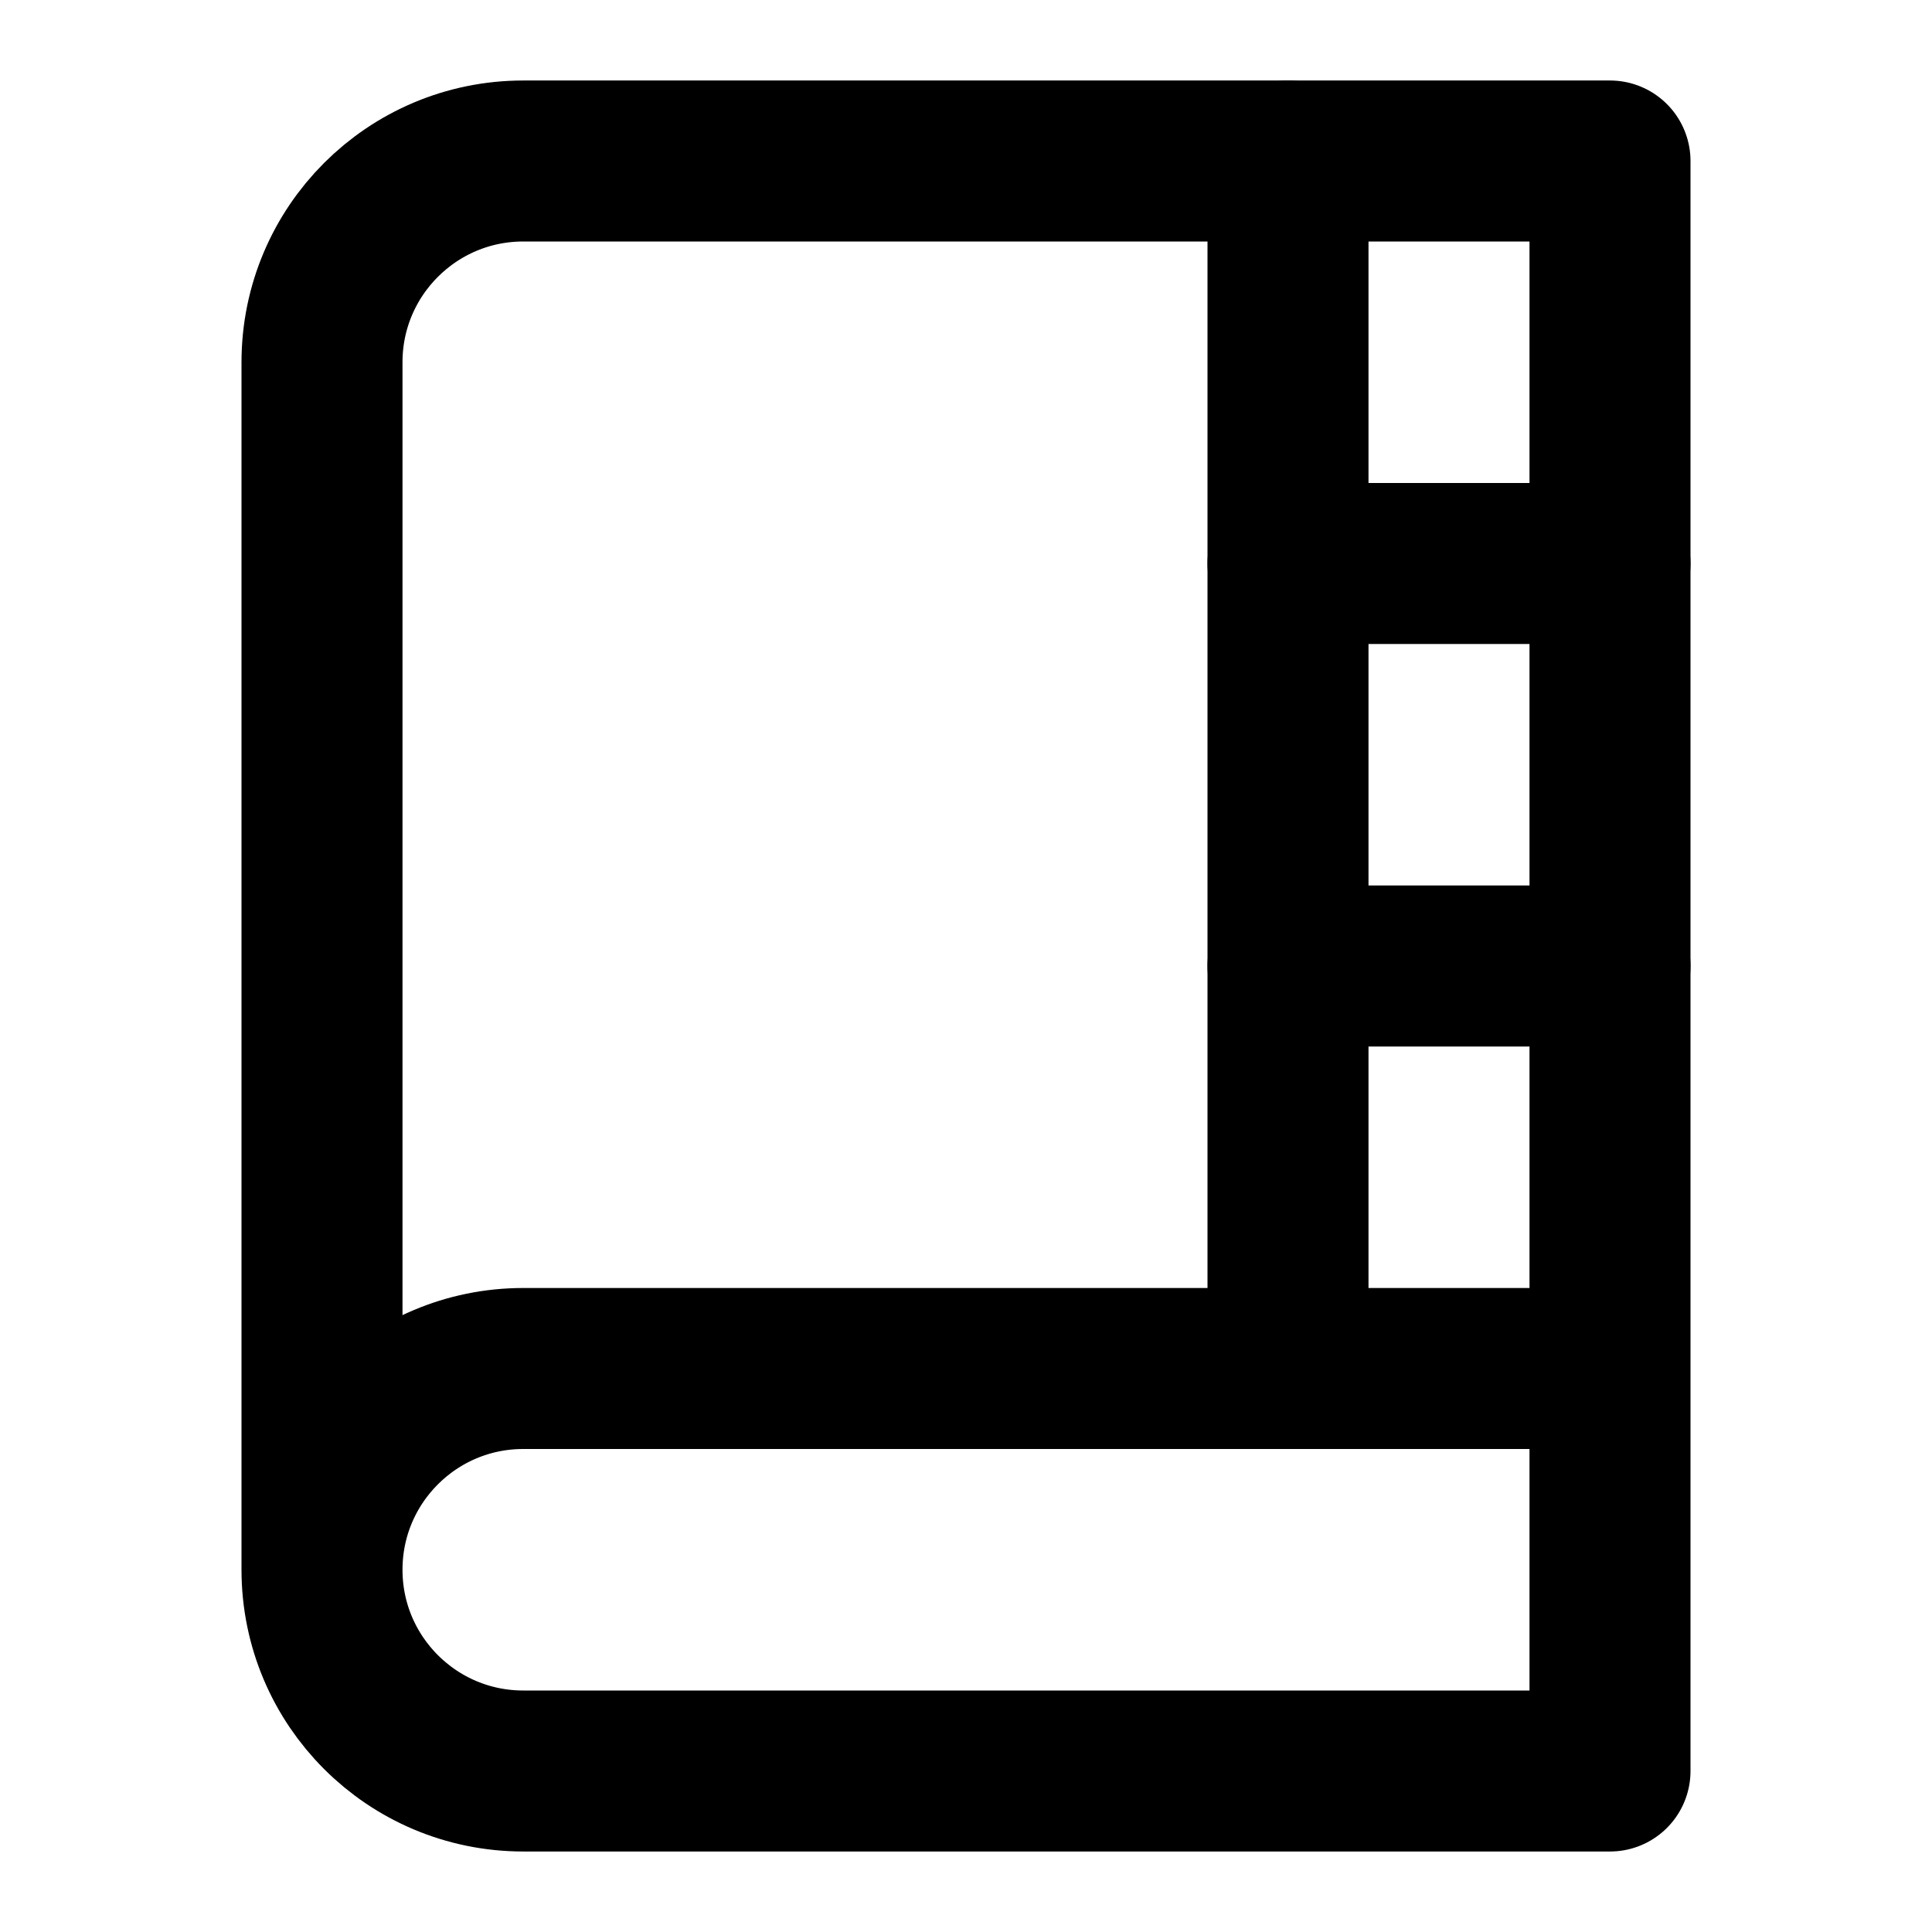
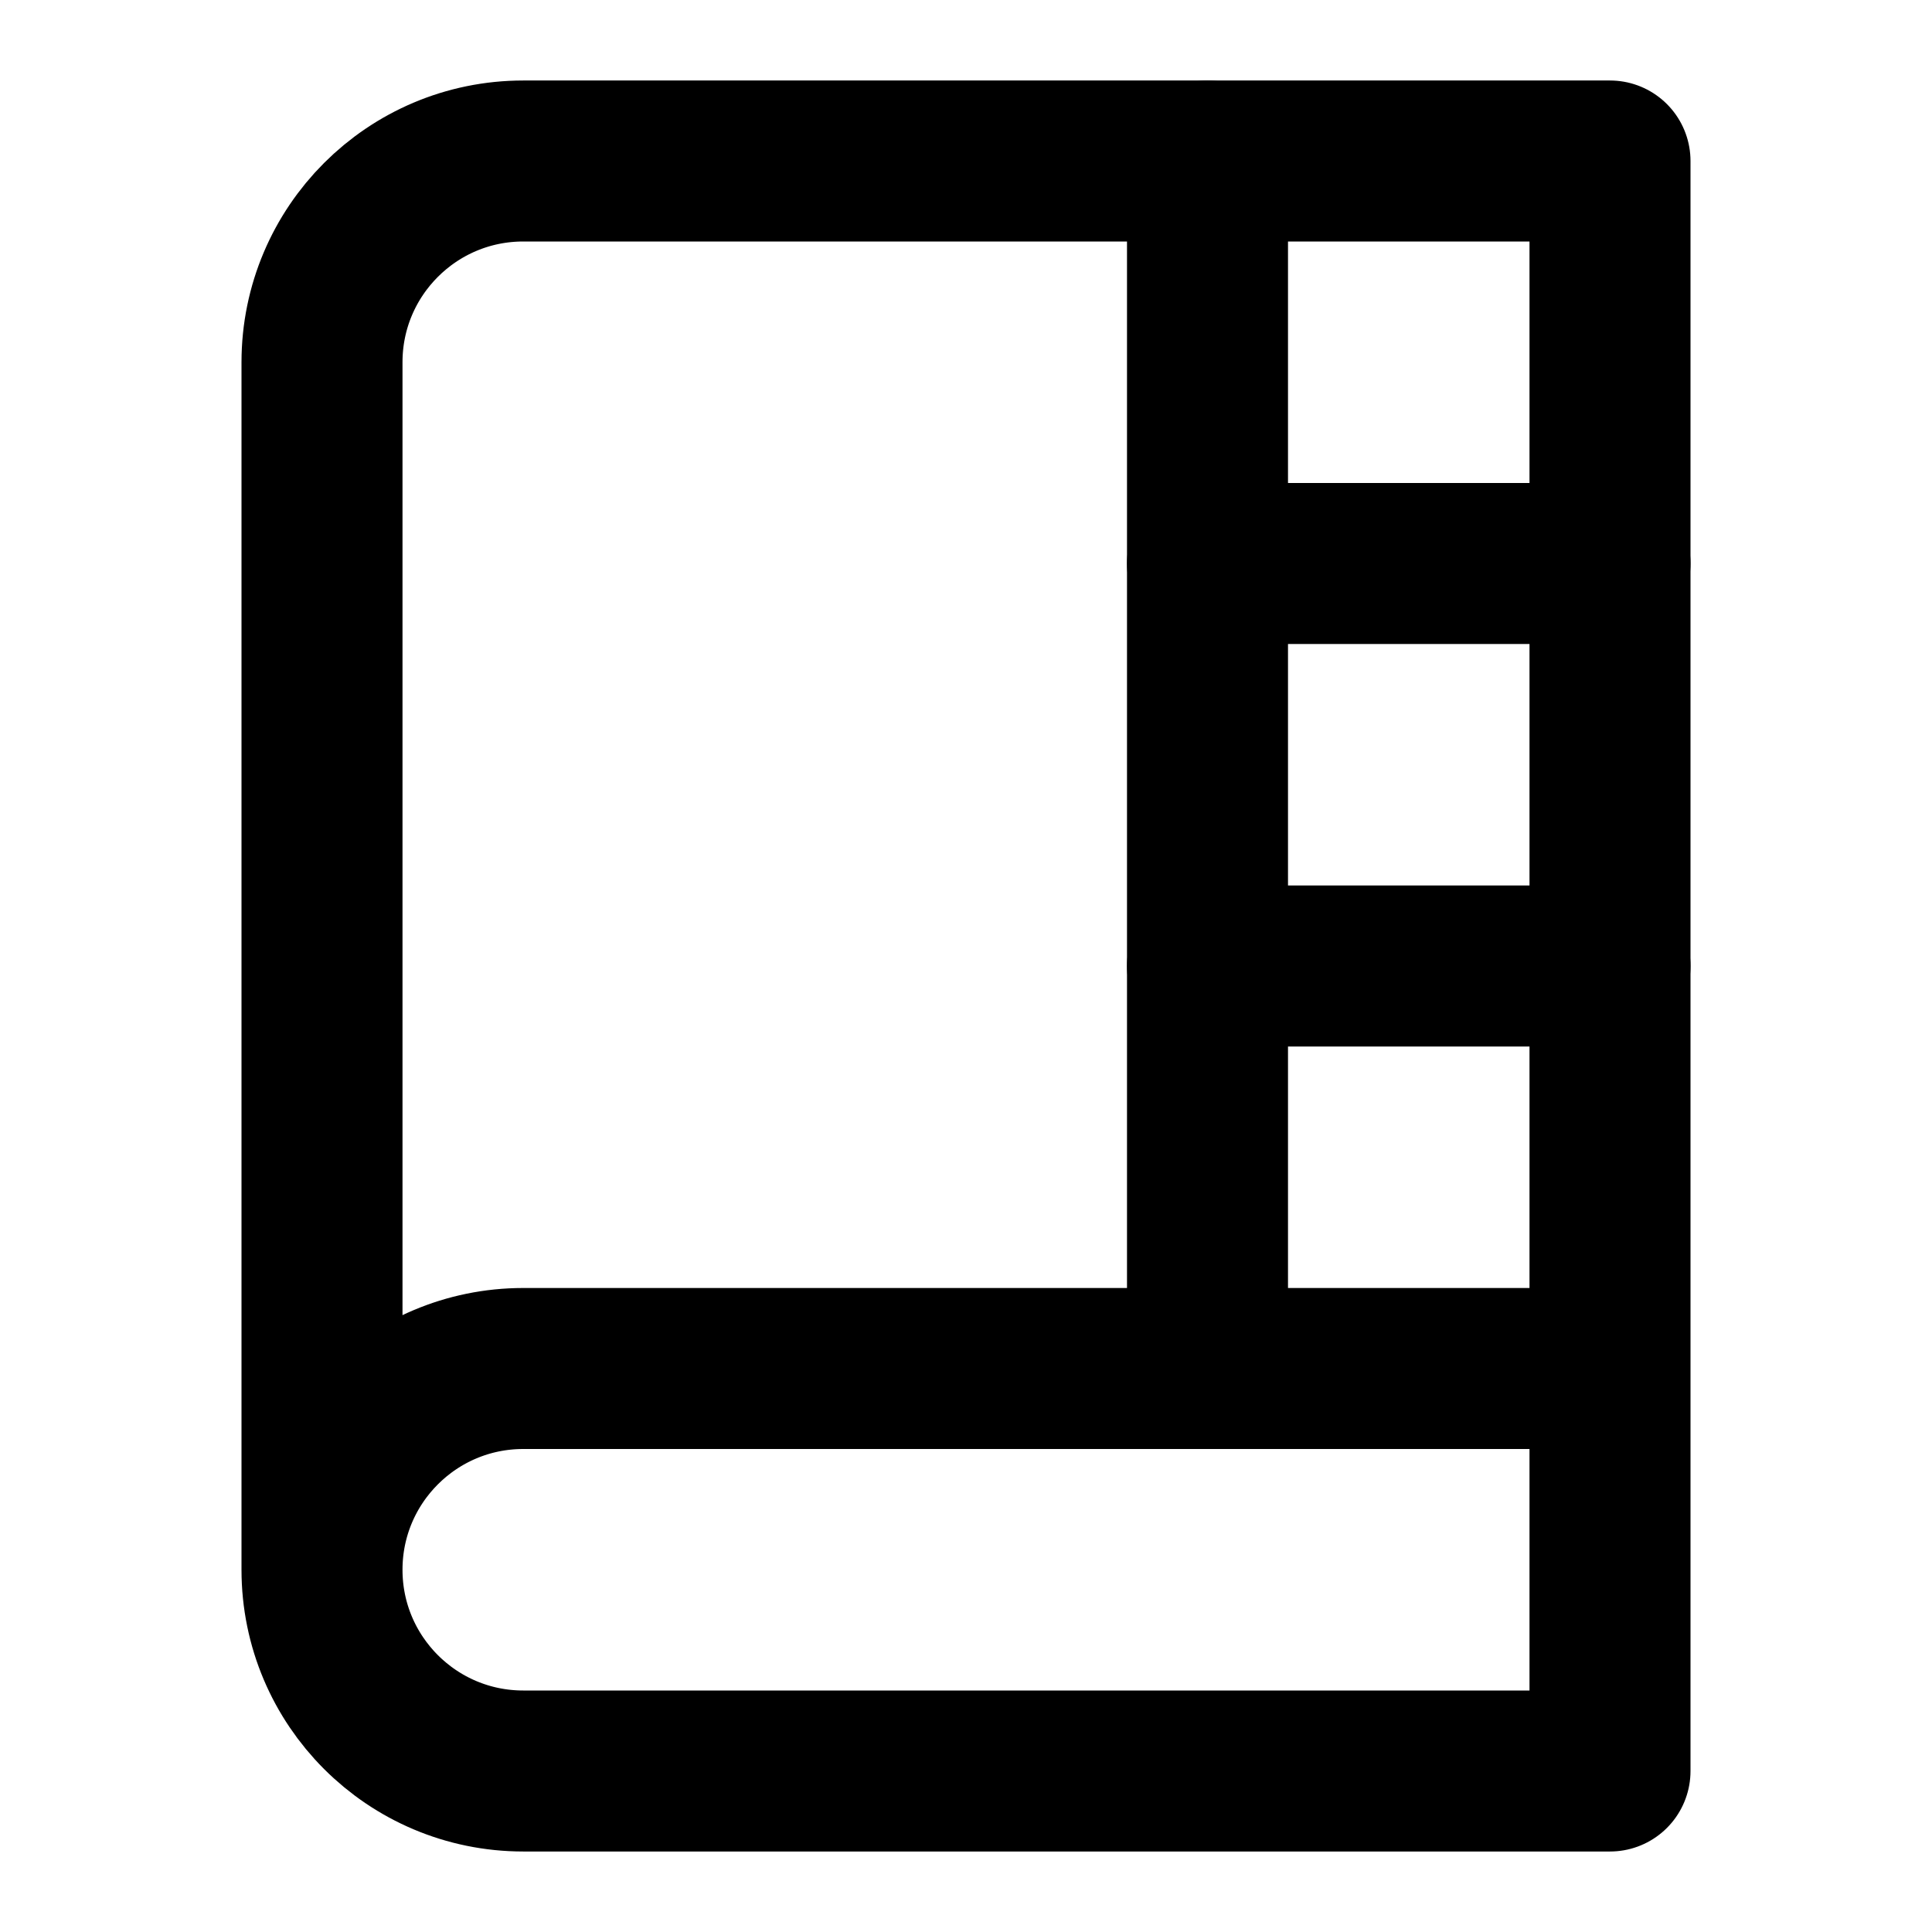
<svg xmlns="http://www.w3.org/2000/svg" width="24" height="24" viewBox="0 0 24 24" fill="none" stroke="currentColor" stroke-width="2" stroke-linecap="round" stroke-linejoin="round">
  <path d="M4 19.5v-15A2.5 2.5 0 0 1 6.5 2H20v20H6.5a2.5 2.5 0 0 1 0-5H20" />
-   <path d="M16 2v15" />
-   <path d="M16 7h4" />
-   <path d="M16 12h4" />
+   <path d="M15 2v15" />
+   <path d="M15 7h5" />
+   <path d="M15 12h5" />
</svg>
